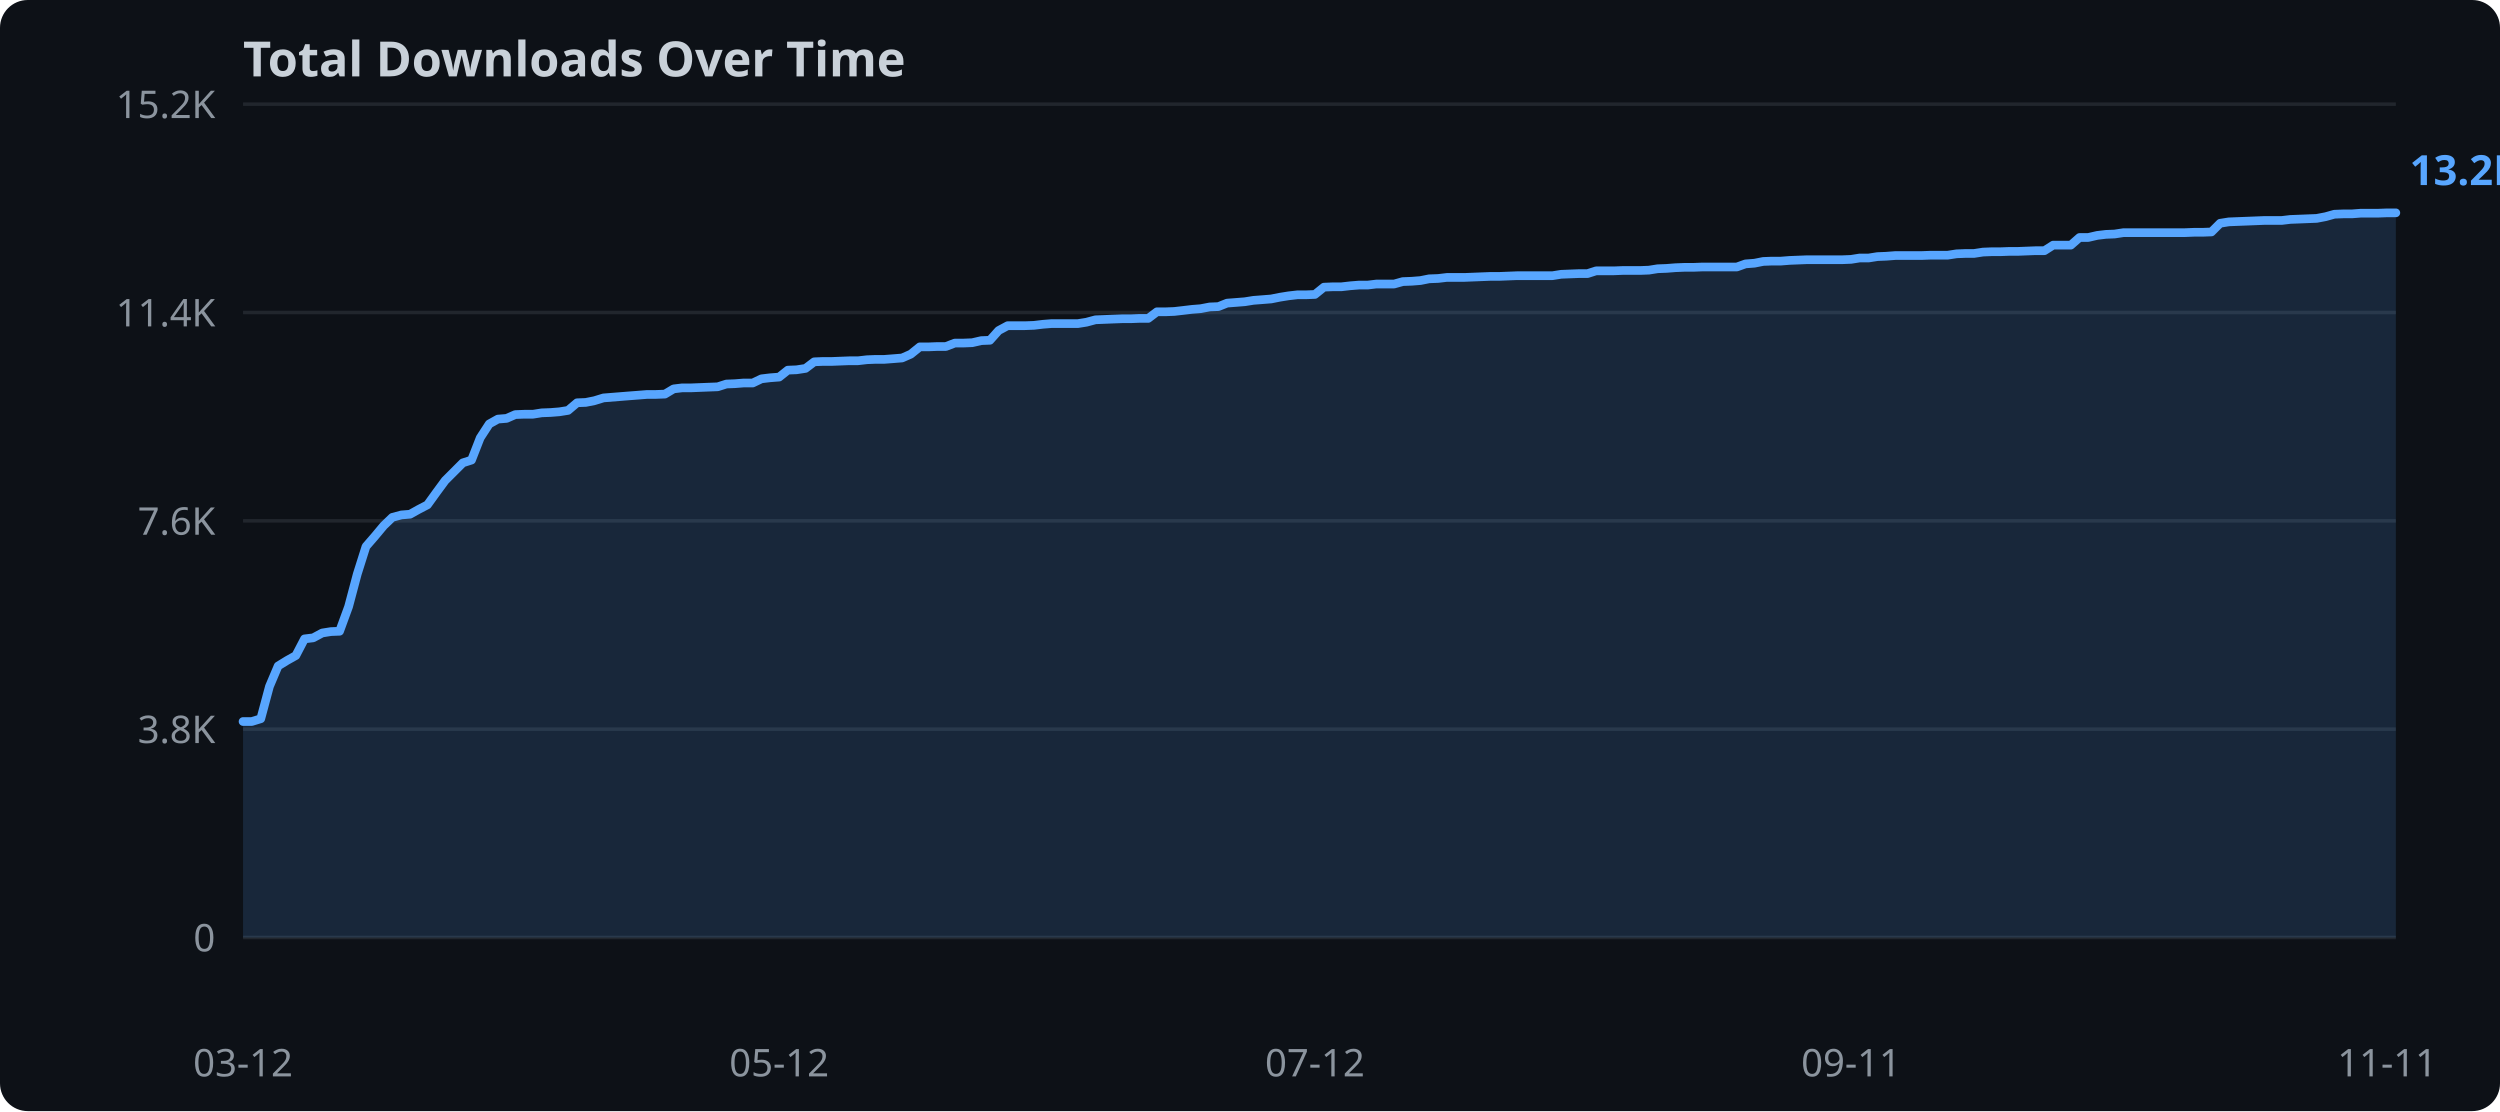
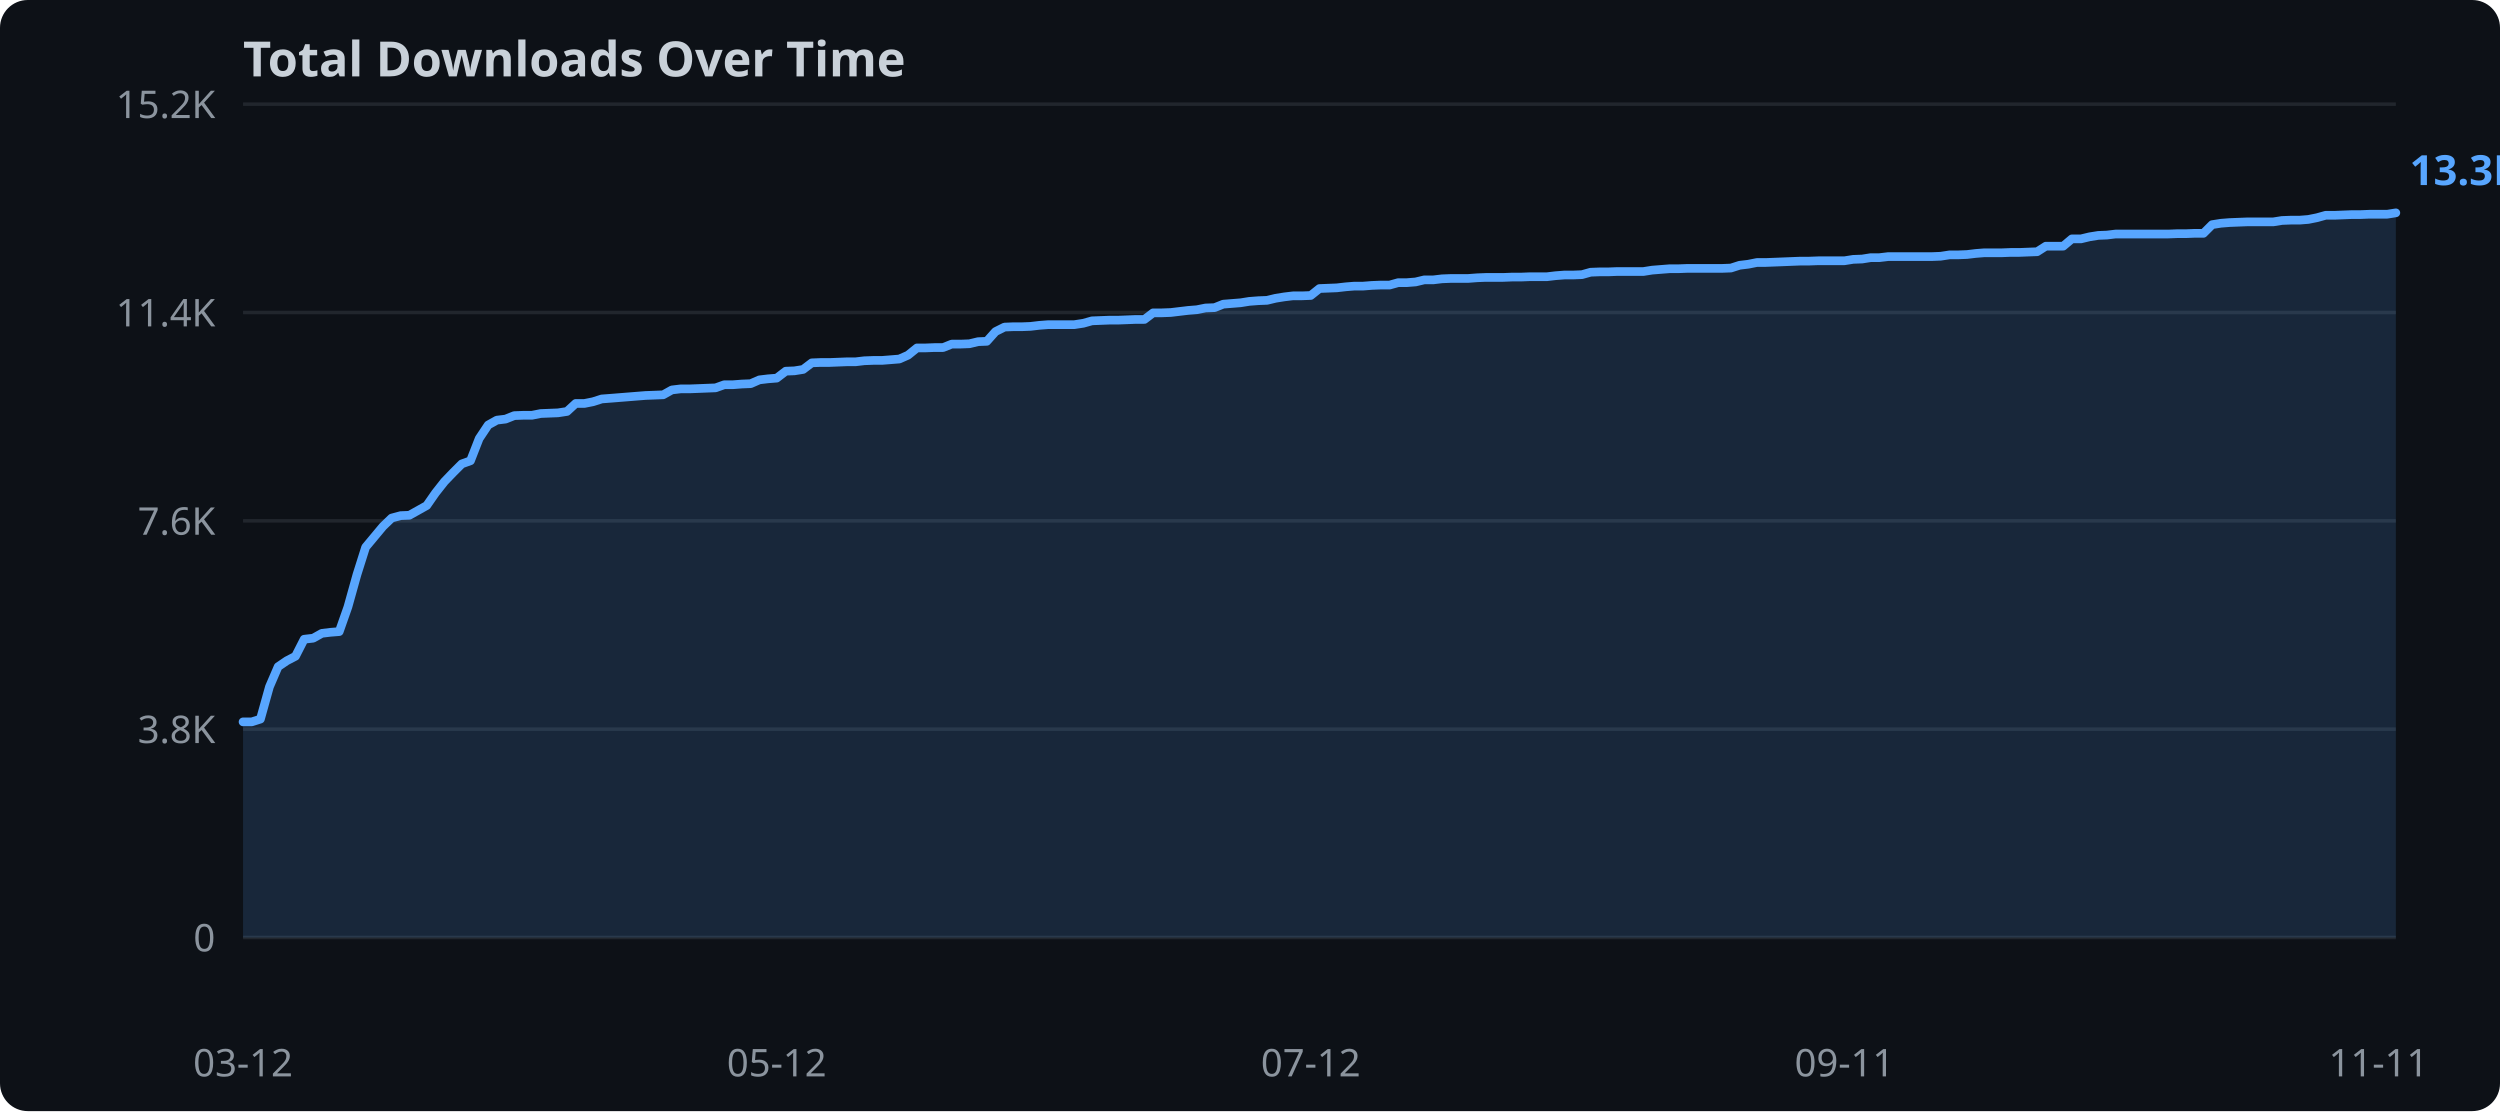
<svg xmlns="http://www.w3.org/2000/svg" width="720" height="320">
  <rect width="720" height="320" fill="#0d1117" rx="8" />
  <text x="70" y="22" fill="#c9d1d9" font-family="sans-serif" font-size="14" font-weight="bold">Total Downloads Over Time</text>
  <line x1="70" y1="270.0" x2="690" y2="270.0" stroke="#21262d" stroke-width="1" />
  <text x="62" y="274.0" text-anchor="end" fill="#8b949e" font-family="sans-serif" font-size="11">0</text>
  <line x1="70" y1="210.0" x2="690" y2="210.0" stroke="#21262d" stroke-width="1" />
  <text x="62" y="214.0" text-anchor="end" fill="#8b949e" font-family="sans-serif" font-size="11">3.8K</text>
  <line x1="70" y1="150.0" x2="690" y2="150.0" stroke="#21262d" stroke-width="1" />
  <text x="62" y="154.0" text-anchor="end" fill="#8b949e" font-family="sans-serif" font-size="11">7.6K</text>
  <line x1="70" y1="90.0" x2="690" y2="90.0" stroke="#21262d" stroke-width="1" />
  <text x="62" y="94.0" text-anchor="end" fill="#8b949e" font-family="sans-serif" font-size="11">11.4K</text>
  <line x1="70" y1="30.0" x2="690" y2="30.0" stroke="#21262d" stroke-width="1" />
  <text x="62" y="34.0" text-anchor="end" fill="#8b949e" font-family="sans-serif" font-size="11">15.2K</text>
-   <polygon points="70.0,207.8 72.5,207.8 75.1,207.0 77.6,197.7 80.1,191.8 82.7,190.2 85.2,188.8 87.7,184.0 90.2,183.7 92.8,182.3 95.3,181.9 97.8,181.8 100.4,174.7 102.9,165.3 105.4,157.4 108.0,154.4 110.5,151.4 113.0,149.0 115.6,148.3 118.1,148.1 120.6,146.7 123.1,145.4 125.7,141.8 128.2,138.4 130.7,135.9 133.3,133.3 135.8,132.5 138.3,126.1 140.9,122.1 143.4,120.7 145.9,120.5 148.4,119.4 151.0,119.3 153.5,119.3 156.0,118.9 158.6,118.8 161.1,118.6 163.6,118.2 166.2,116.0 168.7,115.9 171.2,115.4 173.8,114.6 176.3,114.4 178.8,114.2 181.3,114.0 183.9,113.8 186.4,113.6 188.9,113.6 191.5,113.5 194.0,112.0 196.5,111.7 199.1,111.7 201.6,111.6 204.1,111.5 206.7,111.4 209.2,110.6 211.7,110.5 214.2,110.3 216.8,110.3 219.3,109.1 221.8,108.8 224.4,108.6 226.9,106.6 229.4,106.5 232.0,106.1 234.5,104.2 237.0,104.1 239.6,104.1 242.1,104.0 244.6,103.9 247.1,103.9 249.7,103.6 252.2,103.5 254.7,103.5 257.3,103.3 259.8,103.1 262.3,102.0 264.9,99.9 267.4,99.9 269.9,99.8 272.4,99.8 275.0,98.8 277.5,98.8 280.0,98.7 282.6,98.1 285.1,98.0 287.6,95.2 290.2,93.8 292.7,93.8 295.2,93.8 297.8,93.7 300.3,93.4 302.8,93.2 305.3,93.2 307.9,93.2 310.4,93.2 312.9,92.8 315.5,92.1 318.0,92.0 320.5,91.9 323.1,91.8 325.6,91.8 328.1,91.7 330.7,91.7 333.2,89.8 335.7,89.8 338.2,89.7 340.8,89.4 343.3,89.1 345.8,88.9 348.4,88.4 350.9,88.3 353.4,87.3 356.0,87.1 358.5,86.9 361.0,86.5 363.6,86.3 366.1,86.1 368.6,85.6 371.1,85.2 373.7,84.9 376.2,84.9 378.7,84.8 381.3,82.7 383.8,82.6 386.3,82.6 388.9,82.3 391.4,82.1 393.9,82.1 396.4,81.8 399.0,81.8 401.5,81.8 404.0,81.1 406.6,81.0 409.1,80.8 411.6,80.3 414.2,80.2 416.7,79.9 419.2,79.9 421.8,79.9 424.3,79.8 426.8,79.7 429.3,79.6 431.9,79.6 434.4,79.5 436.9,79.4 439.5,79.4 442.0,79.4 444.5,79.4 447.1,79.4 449.6,79.0 452.1,78.9 454.7,78.8 457.2,78.8 459.7,78.0 462.2,78.0 464.8,78.0 467.3,77.9 469.8,77.9 472.4,77.9 474.9,77.8 477.4,77.4 480.0,77.3 482.5,77.1 485.0,77.0 487.6,77.0 490.1,76.9 492.6,76.9 495.1,76.9 497.7,76.9 500.2,76.9 502.7,76.0 505.3,75.8 507.8,75.3 510.3,75.2 512.9,75.2 515.4,75.0 517.9,74.9 520.4,74.8 523.0,74.8 525.5,74.8 528.0,74.8 530.6,74.8 533.1,74.7 535.6,74.3 538.2,74.3 540.7,73.9 543.2,73.8 545.8,73.6 548.3,73.6 550.8,73.6 553.3,73.6 555.9,73.5 558.4,73.5 560.9,73.5 563.5,73.1 566.0,73.0 568.5,73.0 571.1,72.6 573.6,72.5 576.1,72.5 578.7,72.4 581.2,72.4 583.7,72.3 586.2,72.2 588.8,72.2 591.3,70.6 593.8,70.6 596.4,70.6 598.9,68.4 601.4,68.4 604.0,67.8 606.5,67.5 609.0,67.4 611.6,67.0 614.1,67.0 616.6,67.0 619.1,67.0 621.7,67.0 624.2,67.0 626.7,67.0 629.3,67.0 631.8,66.9 634.3,66.9 636.9,66.8 639.4,64.3 641.9,63.9 644.4,63.8 647.0,63.7 649.5,63.6 652.0,63.5 654.6,63.5 657.1,63.5 659.6,63.2 662.2,63.1 664.7,63.0 667.2,62.9 669.8,62.4 672.3,61.7 674.8,61.6 677.3,61.6 679.9,61.4 682.4,61.4 684.9,61.4 687.5,61.3 690.0,61.3 690.0,270.0 70.0,270.0" fill="#58a6ff" opacity="0.15" />
-   <polyline points="70.0,207.8 72.5,207.8 75.1,207.0 77.6,197.7 80.1,191.8 82.7,190.2 85.2,188.8 87.7,184.0 90.2,183.7 92.8,182.3 95.3,181.9 97.8,181.8 100.4,174.7 102.9,165.3 105.4,157.4 108.0,154.4 110.5,151.4 113.0,149.0 115.6,148.3 118.1,148.1 120.6,146.7 123.1,145.4 125.7,141.8 128.2,138.4 130.7,135.9 133.3,133.3 135.8,132.5 138.3,126.1 140.9,122.1 143.4,120.7 145.9,120.5 148.4,119.4 151.0,119.3 153.5,119.3 156.0,118.9 158.6,118.8 161.1,118.6 163.6,118.2 166.2,116.0 168.7,115.9 171.2,115.4 173.8,114.6 176.3,114.4 178.8,114.2 181.3,114.0 183.9,113.8 186.4,113.6 188.9,113.6 191.5,113.5 194.0,112.0 196.5,111.7 199.1,111.7 201.6,111.6 204.1,111.5 206.7,111.4 209.2,110.6 211.7,110.5 214.2,110.3 216.8,110.3 219.3,109.1 221.8,108.8 224.4,108.6 226.9,106.6 229.4,106.5 232.0,106.1 234.5,104.2 237.0,104.1 239.6,104.1 242.1,104.0 244.6,103.9 247.1,103.9 249.7,103.6 252.2,103.5 254.7,103.5 257.3,103.3 259.8,103.1 262.3,102.0 264.9,99.9 267.4,99.9 269.9,99.8 272.4,99.8 275.0,98.8 277.5,98.8 280.0,98.7 282.6,98.1 285.1,98.0 287.6,95.2 290.2,93.8 292.7,93.8 295.2,93.8 297.8,93.7 300.3,93.4 302.8,93.2 305.3,93.2 307.9,93.2 310.4,93.2 312.9,92.8 315.5,92.1 318.0,92.0 320.5,91.9 323.1,91.8 325.6,91.8 328.1,91.7 330.7,91.7 333.2,89.8 335.7,89.8 338.2,89.7 340.8,89.4 343.3,89.1 345.8,88.9 348.4,88.4 350.9,88.3 353.4,87.3 356.0,87.1 358.5,86.9 361.0,86.5 363.6,86.3 366.1,86.1 368.6,85.6 371.1,85.2 373.7,84.9 376.2,84.9 378.7,84.8 381.3,82.7 383.8,82.6 386.3,82.6 388.9,82.3 391.4,82.1 393.9,82.1 396.4,81.8 399.0,81.8 401.5,81.8 404.0,81.1 406.6,81.0 409.1,80.8 411.6,80.3 414.2,80.2 416.7,79.9 419.2,79.9 421.8,79.9 424.3,79.8 426.8,79.7 429.3,79.6 431.9,79.6 434.4,79.5 436.9,79.4 439.5,79.4 442.0,79.4 444.5,79.4 447.1,79.4 449.6,79.0 452.1,78.9 454.7,78.8 457.2,78.8 459.7,78.0 462.2,78.0 464.8,78.0 467.3,77.9 469.8,77.9 472.4,77.9 474.9,77.8 477.4,77.4 480.0,77.3 482.5,77.1 485.0,77.0 487.6,77.0 490.1,76.9 492.6,76.9 495.1,76.9 497.7,76.9 500.2,76.9 502.7,76.0 505.3,75.8 507.8,75.3 510.3,75.2 512.9,75.2 515.4,75.0 517.9,74.9 520.4,74.8 523.0,74.8 525.5,74.8 528.0,74.8 530.6,74.8 533.1,74.7 535.6,74.3 538.2,74.3 540.7,73.9 543.2,73.8 545.8,73.6 548.3,73.6 550.8,73.6 553.3,73.6 555.9,73.5 558.4,73.5 560.9,73.5 563.5,73.1 566.0,73.0 568.5,73.0 571.1,72.6 573.6,72.5 576.1,72.5 578.7,72.4 581.2,72.4 583.7,72.3 586.2,72.2 588.8,72.2 591.3,70.6 593.8,70.6 596.4,70.6 598.9,68.4 601.4,68.4 604.0,67.8 606.5,67.5 609.0,67.4 611.6,67.0 614.1,67.0 616.6,67.0 619.1,67.0 621.7,67.0 624.2,67.0 626.7,67.0 629.3,67.0 631.8,66.9 634.3,66.9 636.9,66.8 639.4,64.3 641.9,63.9 644.4,63.8 647.0,63.7 649.5,63.6 652.0,63.5 654.6,63.5 657.1,63.5 659.6,63.2 662.2,63.1 664.7,63.0 667.2,62.9 669.8,62.4 672.3,61.7 674.8,61.6 677.3,61.6 679.9,61.4 682.4,61.4 684.9,61.4 687.5,61.3 690.0,61.3" fill="none" stroke="#58a6ff" stroke-width="2.5" stroke-linejoin="round" stroke-linecap="round" />
+   <polygon points="70.0,207.9 72.5,207.9 75.0,207.1 77.6,197.8 80.1,192.0 82.6,190.3 85.1,189.0 87.6,184.1 90.2,183.8 92.7,182.4 95.2,182.1 97.7,181.9 100.2,174.8 102.8,165.5 105.3,157.6 107.8,154.6 110.3,151.6 112.8,149.2 115.4,148.5 117.9,148.4 120.4,147.0 122.9,145.6 125.4,142.0 128.0,138.7 130.5,136.1 133.0,133.6 135.5,132.7 138.0,126.3 140.6,122.4 143.1,121.0 145.6,120.7 148.1,119.7 150.7,119.6 153.2,119.6 155.7,119.1 158.2,119.0 160.7,118.9 163.3,118.5 165.8,116.2 168.3,116.2 170.8,115.7 173.3,114.9 175.9,114.7 178.4,114.5 180.9,114.3 183.4,114.1 185.9,113.9 188.5,113.8 191.0,113.7 193.5,112.3 196.0,112.0 198.5,112.0 201.1,111.9 203.6,111.8 206.1,111.7 208.6,110.8 211.1,110.8 213.7,110.6 216.2,110.5 218.7,109.4 221.2,109.1 223.7,108.9 226.3,106.9 228.8,106.8 231.3,106.4 233.8,104.5 236.3,104.4 238.9,104.4 241.4,104.3 243.9,104.2 246.4,104.2 248.9,103.9 251.5,103.8 254.0,103.8 256.5,103.6 259.0,103.4 261.5,102.3 264.1,100.2 266.6,100.2 269.1,100.1 271.6,100.1 274.1,99.1 276.7,99.1 279.2,99.0 281.7,98.4 284.2,98.3 286.7,95.5 289.3,94.2 291.8,94.1 294.3,94.1 296.8,94.0 299.3,93.7 301.9,93.5 304.4,93.5 306.9,93.5 309.4,93.5 312.0,93.1 314.5,92.4 317.0,92.3 319.5,92.2 322.0,92.2 324.6,92.1 327.1,92.0 329.6,92.0 332.1,90.1 334.6,90.1 337.2,90.0 339.7,89.7 342.2,89.4 344.7,89.2 347.2,88.7 349.8,88.6 352.3,87.6 354.8,87.4 357.3,87.2 359.8,86.8 362.4,86.6 364.9,86.5 367.4,85.9 369.9,85.5 372.4,85.2 375.0,85.2 377.5,85.1 380.0,83.1 382.5,83.0 385.0,82.9 387.6,82.6 390.1,82.4 392.6,82.4 395.1,82.2 397.6,82.1 400.2,82.1 402.7,81.4 405.2,81.4 407.7,81.2 410.2,80.6 412.8,80.6 415.3,80.3 417.8,80.2 420.3,80.2 422.8,80.2 425.4,80.0 427.9,79.9 430.4,79.9 432.9,79.9 435.4,79.8 438.0,79.8 440.5,79.7 443.0,79.7 445.5,79.7 448.0,79.4 450.6,79.2 453.1,79.2 455.6,79.1 458.1,78.4 460.7,78.3 463.2,78.3 465.7,78.2 468.2,78.2 470.7,78.2 473.3,78.2 475.8,77.8 478.3,77.6 480.8,77.4 483.3,77.4 485.9,77.3 488.4,77.3 490.9,77.3 493.4,77.3 495.9,77.3 498.5,77.2 501.0,76.4 503.5,76.1 506.0,75.6 508.5,75.6 511.1,75.5 513.6,75.4 516.1,75.3 518.6,75.2 521.1,75.2 523.7,75.1 526.2,75.1 528.7,75.1 531.2,75.1 533.7,74.7 536.3,74.6 538.8,74.2 541.3,74.2 543.8,73.9 546.3,73.9 548.9,73.9 551.4,73.9 553.9,73.9 556.4,73.9 558.9,73.8 561.5,73.4 564.0,73.4 566.5,73.3 569.0,73.0 571.5,72.8 574.1,72.8 576.6,72.8 579.1,72.7 581.6,72.7 584.1,72.6 586.7,72.5 589.2,70.9 591.7,70.9 594.2,70.9 596.7,68.8 599.3,68.8 601.8,68.2 604.3,67.8 606.8,67.7 609.3,67.4 611.9,67.4 614.4,67.4 616.9,67.4 619.4,67.4 622.0,67.4 624.5,67.4 627.0,67.3 629.5,67.3 632.0,67.2 634.6,67.2 637.1,64.7 639.6,64.3 642.1,64.1 644.6,64.0 647.2,63.9 649.7,63.9 652.2,63.9 654.7,63.9 657.2,63.5 659.8,63.4 662.3,63.4 664.8,63.2 667.3,62.7 669.8,62.0 672.4,62.0 674.9,61.9 677.4,61.8 679.9,61.8 682.4,61.7 685.0,61.7 687.5,61.7 690.0,61.3 690.0,270.0 70.0,270.0" fill="#58a6ff" opacity="0.15" />
+   <polyline points="70.0,207.9 72.5,207.9 75.0,207.1 77.6,197.8 80.1,192.0 82.6,190.3 85.1,189.0 87.6,184.1 90.2,183.8 92.7,182.4 95.2,182.1 97.7,181.9 100.2,174.8 102.8,165.5 105.3,157.6 107.8,154.6 110.3,151.6 112.8,149.2 115.4,148.5 117.9,148.4 120.4,147.0 122.9,145.6 125.4,142.0 128.0,138.7 130.5,136.1 133.0,133.6 135.5,132.7 138.0,126.3 140.6,122.4 143.1,121.0 145.6,120.7 148.1,119.7 150.7,119.6 153.2,119.6 155.7,119.1 158.2,119.0 160.7,118.9 163.3,118.5 165.8,116.2 168.3,116.2 170.8,115.7 173.3,114.9 175.9,114.7 178.4,114.5 180.9,114.3 183.4,114.1 185.9,113.9 188.5,113.8 191.0,113.7 193.5,112.3 196.0,112.0 198.5,112.0 201.1,111.9 203.6,111.8 206.1,111.7 208.6,110.8 211.1,110.8 213.7,110.6 216.2,110.5 218.7,109.4 221.2,109.1 223.7,108.9 226.3,106.9 228.8,106.8 231.3,106.4 233.8,104.5 236.3,104.4 238.9,104.4 241.4,104.3 243.9,104.2 246.4,104.2 248.9,103.9 251.5,103.8 254.0,103.8 256.5,103.6 259.0,103.4 261.5,102.3 264.1,100.2 266.6,100.2 269.1,100.1 271.6,100.1 274.1,99.1 276.7,99.1 279.2,99.0 281.7,98.4 284.2,98.3 286.7,95.5 289.3,94.2 291.8,94.1 294.3,94.1 296.8,94.0 299.3,93.7 301.9,93.5 304.4,93.5 306.9,93.5 309.4,93.5 312.0,93.1 314.5,92.4 317.0,92.3 319.5,92.2 322.0,92.2 324.6,92.1 327.1,92.0 329.6,92.0 332.1,90.1 334.6,90.1 337.2,90.0 339.7,89.7 342.2,89.4 344.7,89.2 347.2,88.7 349.8,88.6 352.3,87.6 354.8,87.4 357.3,87.2 359.8,86.8 362.4,86.6 364.9,86.5 367.4,85.9 369.9,85.5 372.4,85.2 375.0,85.2 377.5,85.1 380.0,83.1 382.5,83.0 385.0,82.9 387.6,82.6 390.1,82.4 392.6,82.4 395.1,82.2 397.6,82.1 400.2,82.1 402.7,81.4 405.2,81.4 407.7,81.2 410.2,80.6 412.8,80.6 415.3,80.3 417.8,80.2 420.3,80.2 422.8,80.2 425.4,80.0 427.9,79.9 430.4,79.9 432.9,79.9 435.4,79.8 438.0,79.8 440.5,79.7 443.0,79.7 445.5,79.7 448.0,79.4 450.6,79.2 453.1,79.2 455.6,79.1 458.1,78.4 460.7,78.3 463.2,78.3 465.7,78.2 468.2,78.2 470.7,78.2 473.3,78.2 475.8,77.8 478.3,77.6 480.8,77.4 483.3,77.4 485.9,77.3 488.4,77.3 490.9,77.3 493.4,77.3 495.9,77.3 498.5,77.2 501.0,76.4 503.5,76.1 506.0,75.6 508.5,75.6 511.1,75.5 513.6,75.4 516.1,75.3 518.6,75.2 521.1,75.2 523.7,75.1 526.2,75.1 528.7,75.1 531.2,75.1 533.7,74.7 536.3,74.6 538.8,74.2 541.3,74.2 543.8,73.9 546.3,73.9 548.9,73.9 551.4,73.9 553.9,73.9 556.4,73.9 558.9,73.8 561.5,73.4 564.0,73.4 566.5,73.3 569.0,73.0 571.5,72.8 574.1,72.8 576.6,72.8 579.1,72.7 581.6,72.7 584.1,72.6 586.7,72.5 589.2,70.9 591.7,70.9 594.2,70.9 596.7,68.8 599.3,68.8 601.8,68.2 604.3,67.8 606.8,67.7 609.3,67.4 611.9,67.4 614.4,67.4 616.9,67.4 619.4,67.4 622.0,67.4 624.5,67.4 627.0,67.3 629.5,67.3 632.0,67.2 634.6,67.2 637.1,64.7 639.6,64.3 642.1,64.1 644.6,64.0 647.2,63.9 649.7,63.9 652.2,63.9 654.7,63.9 657.2,63.5 659.8,63.4 662.3,63.4 664.8,63.2 667.3,62.7 669.8,62.0 672.4,62.0 674.9,61.9 677.4,61.8 679.9,61.8 682.4,61.7 685.0,61.7 687.5,61.7 690.0,61.3" fill="none" stroke="#58a6ff" stroke-width="2.5" stroke-linejoin="round" stroke-linecap="round" />
  <text x="70.0" y="310" text-anchor="middle" fill="#8b949e" font-family="sans-serif" font-size="11">03-12</text>
-   <text x="224.4" y="310" text-anchor="middle" fill="#8b949e" font-family="sans-serif" font-size="11">05-12</text>
-   <text x="378.7" y="310" text-anchor="middle" fill="#8b949e" font-family="sans-serif" font-size="11">07-12</text>
-   <text x="533.1" y="310" text-anchor="middle" fill="#8b949e" font-family="sans-serif" font-size="11">09-11</text>
-   <text x="687.5" y="310" text-anchor="middle" fill="#8b949e" font-family="sans-serif" font-size="11">11-11</text>
-   <text x="694.0" y="53.3" fill="#58a6ff" font-family="sans-serif" font-size="12" font-weight="bold">13.2K</text>
+   <text x="223.7" y="310" text-anchor="middle" fill="#8b949e" font-family="sans-serif" font-size="11">05-12</text>
+   <text x="377.5" y="310" text-anchor="middle" fill="#8b949e" font-family="sans-serif" font-size="11">07-12</text>
+   <text x="531.2" y="310" text-anchor="middle" fill="#8b949e" font-family="sans-serif" font-size="11">09-11</text>
+   <text x="685.0" y="310" text-anchor="middle" fill="#8b949e" font-family="sans-serif" font-size="11">11-11</text>
+   <text x="694.0" y="53.3" fill="#58a6ff" font-family="sans-serif" font-size="12" font-weight="bold">13.3K</text>
</svg>
